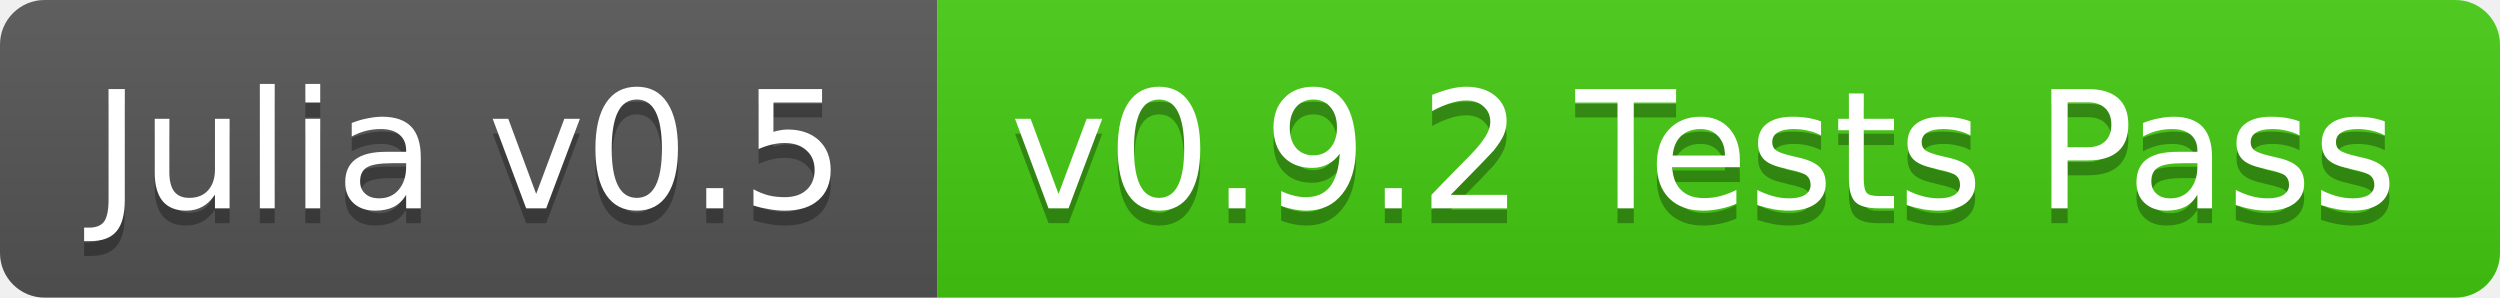
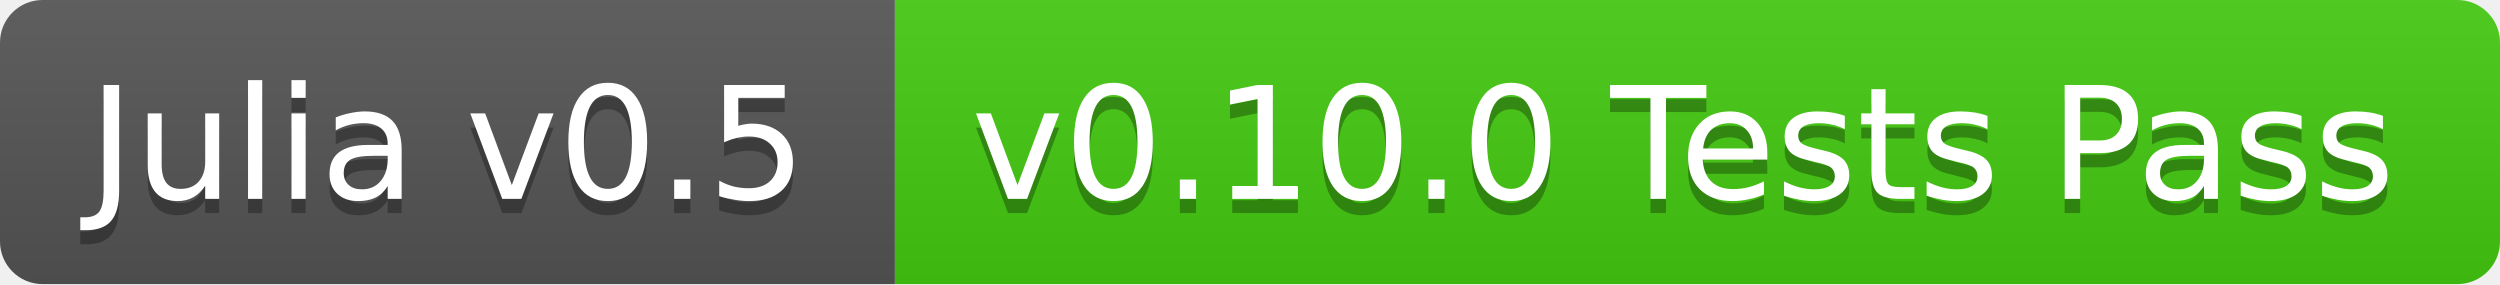
- <svg xmlns="http://www.w3.org/2000/svg" width="168" height="20">
+ <svg xmlns="http://www.w3.org/2000/svg" width="176" height="20">
  <linearGradient id="b" x2="0" y2="100%">
    <stop offset="0" stop-color="#bbb" stop-opacity=".1" />
    <stop offset="1" stop-opacity=".1" />
  </linearGradient>
  <clipPath id="a">
-     <rect width="168" height="20" rx="3" fill="#fff" />
+     <rect width="176" height="20" rx="3" fill="#fff" />
  </clipPath>
  <g clip-path="url(#a)">
    <path fill="#555" d="M0 0h63v20H0z" />
-     <path fill="#4c1" d="M63 0h105v20H63z" />
-     <path fill="url(#b)" d="M0 0h168v20H0z" />
+     <path fill="#4c1" d="M63 0h113v20H63z" />
+     <path fill="url(#b)" d="M0 0h176v20H0z" />
  </g>
  <g fill="#fff" text-anchor="middle" font-family="DejaVu Sans,Verdana,Geneva,sans-serif" font-size="11">
    <text x="31.5" y="15" fill="#010101" fill-opacity=".3">Julia v0.5</text>
    <text x="31.5" y="14">Julia v0.5</text>
-     <text x="114.5" y="15" fill="#010101" fill-opacity=".3">v0.9.2 Tests Pass</text>
-     <text x="114.5" y="14">v0.9.2 Tests Pass</text>
+     <text x="118.5" y="15" fill="#010101" fill-opacity=".3">v0.10.0 Tests Pass</text>
+     <text x="118.5" y="14">v0.10.0 Tests Pass</text>
  </g>
</svg>
